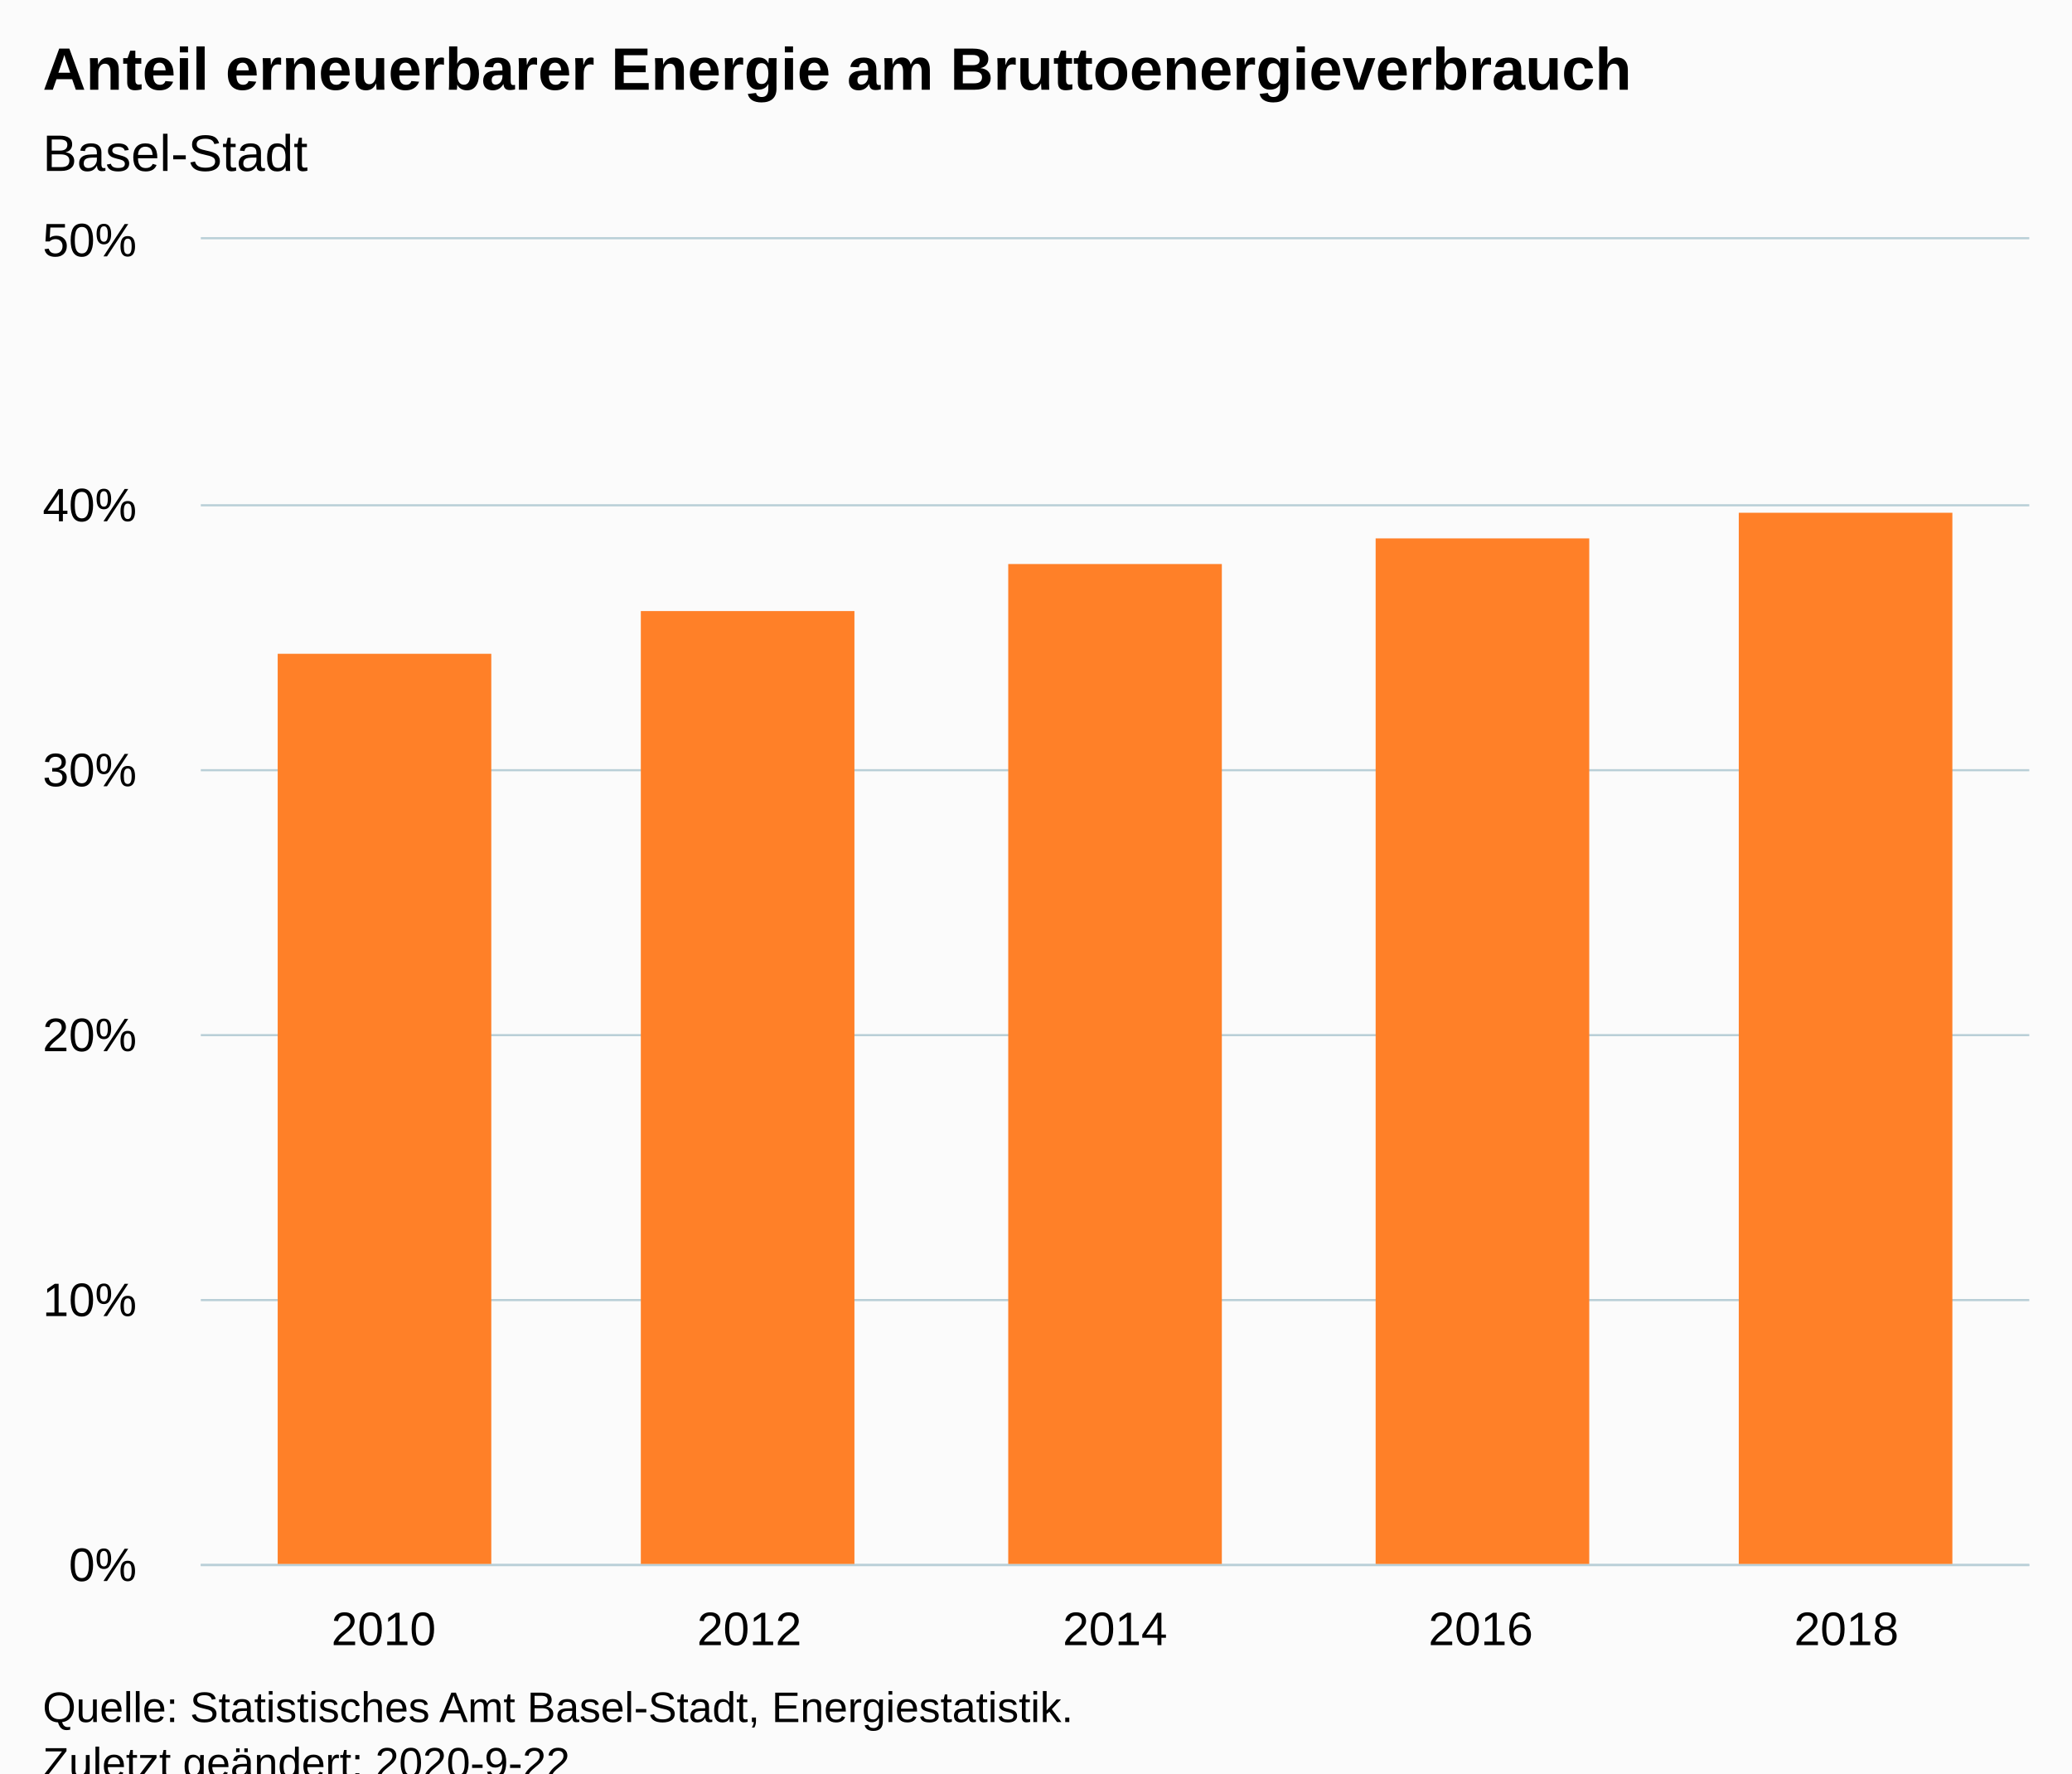
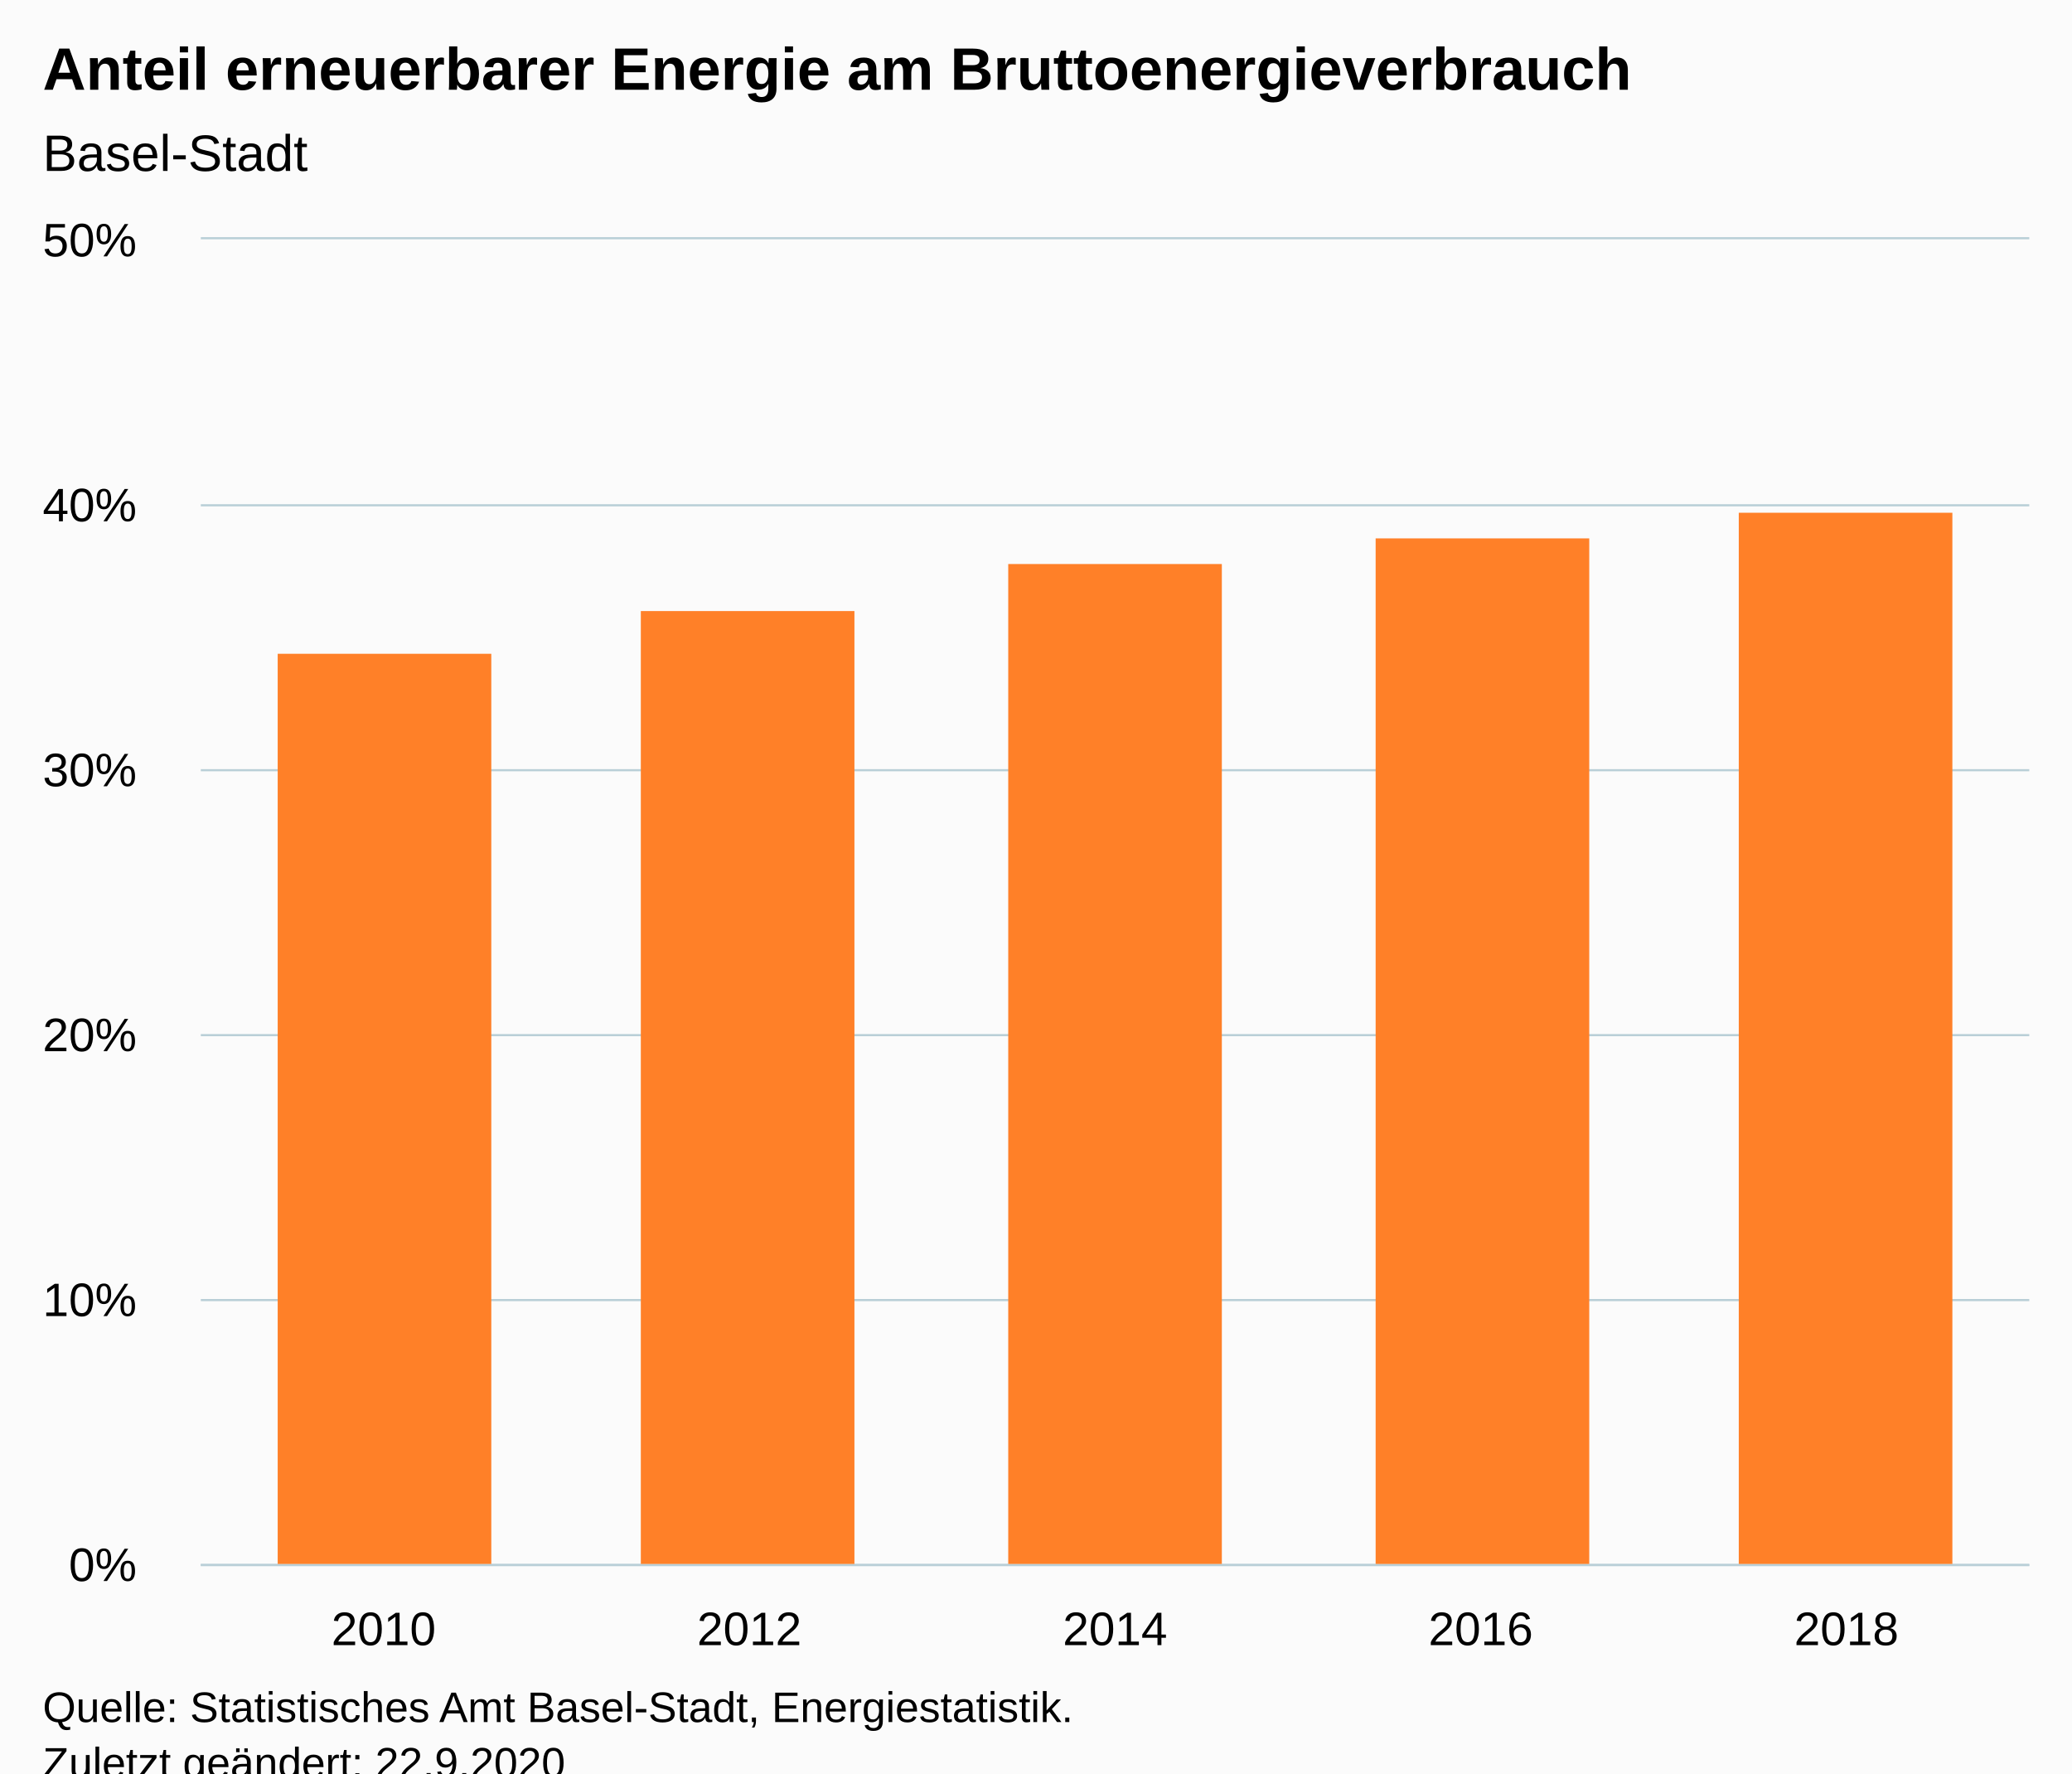
<svg xmlns="http://www.w3.org/2000/svg" version="1.1" class="highcharts-root" style="font-family:Arial;font-size:12px;" viewBox="0 0 485 415">
  <defs>
-     <clipPath id="highcharts-smgnivm-11-">
+     <clipPath id="highcharts-nq3ptqy-12-">
      <rect x="0" y="0" width="428" height="310" fill="none" />
    </clipPath>
-     <clipPath id="highcharts-smgnivm-17-">
+     <clipPath id="highcharts-nq3ptqy-18-">
      <rect x="0" y="0" width="428" height="310" fill="none" />
+     </clipPath>
+     <clipPath id="highcharts-nq3ptqy-19-">
+       <rect x="47" y="56" width="428" height="310" fill="none" />
    </clipPath>
  </defs>
  <rect fill="#fbfbfb" class="highcharts-background" x="0" y="0" width="485" height="428" rx="0" ry="0" />
  <rect fill="none" class="highcharts-plot-background" x="47" y="56" width="428" height="310" />
  <g class="highcharts-pane-group" data-z-index="0" />
  <g class="highcharts-grid highcharts-xaxis-grid" data-z-index="1">
    <path fill="none" data-z-index="1" class="highcharts-grid-line" d="M 132.5 56 L 132.5 366" opacity="1" />
    <path fill="none" data-z-index="1" class="highcharts-grid-line" d="M 217.5 56 L 217.5 366" opacity="1" />
    <path fill="none" data-z-index="1" class="highcharts-grid-line" d="M 303.5 56 L 303.5 366" opacity="1" />
    <path fill="none" data-z-index="1" class="highcharts-grid-line" d="M 388.5 56 L 388.5 366" opacity="1" />
    <path fill="none" data-z-index="1" class="highcharts-grid-line" d="M 474.5 56 L 474.5 366" opacity="1" />
    <path fill="none" data-z-index="1" class="highcharts-grid-line" d="M 46.5 56 L 46.5 366" opacity="1" />
  </g>
  <g class="highcharts-grid highcharts-yaxis-grid" data-z-index="1">
    <path fill="none" stroke="#B9CFD7" stroke-width="0.5" data-z-index="1" class="highcharts-grid-line" d="M 47 366.25 L 475 366.25" opacity="1" />
    <path fill="none" stroke="#B9CFD7" stroke-width="0.5" data-z-index="1" class="highcharts-grid-line" d="M 47 304.25 L 475 304.25" opacity="1" />
    <path fill="none" stroke="#B9CFD7" stroke-width="0.5" data-z-index="1" class="highcharts-grid-line" d="M 47 242.25 L 475 242.25" opacity="1" />
    <path fill="none" stroke="#B9CFD7" stroke-width="0.5" data-z-index="1" class="highcharts-grid-line" d="M 47 180.25 L 475 180.25" opacity="1" />
    <path fill="none" stroke="#B9CFD7" stroke-width="0.5" data-z-index="1" class="highcharts-grid-line" d="M 47 118.25 L 475 118.25" opacity="1" />
    <path fill="none" stroke="#B9CFD7" stroke-width="0.5" data-z-index="1" class="highcharts-grid-line" d="M 47 55.75 L 475 55.75" opacity="1" />
  </g>
  <rect fill="none" class="highcharts-plot-border" data-z-index="1" x="47" y="56" width="428" height="310" />
  <g class="highcharts-axis highcharts-xaxis" data-z-index="2">
    <path fill="none" class="highcharts-axis-line" stroke="#B9CFD7" stroke-width="0.5" data-z-index="7" d="M 47 366.25 L 475 366.25" />
  </g>
  <g class="highcharts-axis highcharts-yaxis" data-z-index="2">
    <path fill="none" class="highcharts-axis-line" data-z-index="7" d="M 47 56 L 47 366" />
  </g>
  <g class="highcharts-series-group" data-z-index="3">
-     <g class="highcharts-series highcharts-series-0 highcharts-column-series" data-z-index="0.1" opacity="1" transform="translate(47,56) scale(1 1)" clip-path="url(#highcharts-smgnivm-17-)">
+     <g class="highcharts-series highcharts-series-0 highcharts-column-series" data-z-index="0.1" opacity="1" transform="translate(47,56) scale(1 1)" clip-path="url(#highcharts-nq3ptqy-18-)">
      <rect x="18" y="97" width="50" height="214" fill="#FF8028" opacity="1" class="highcharts-point" />
      <rect x="103" y="87" width="50" height="224" fill="#FF8028" opacity="1" class="highcharts-point" />
      <rect x="189" y="76" width="50" height="235" fill="#FF8028" opacity="1" class="highcharts-point" />
      <rect x="275" y="70" width="50" height="241" fill="#FF8028" opacity="1" class="highcharts-point" />
      <rect x="360" y="64" width="50" height="247" fill="#FF8028" opacity="1" class="highcharts-point" />
    </g>
    <g class="highcharts-markers highcharts-series-0 highcharts-column-series" data-z-index="0.1" opacity="1" transform="translate(47,56) scale(1 1)" clip-path="none" />
  </g>
  <text x="10" text-anchor="start" class="highcharts-title" data-z-index="4" style="color:#000000;font-size:14px;font-weight:bold;fill:#000000;" y="21">
    <tspan>Anteil erneuerbarer Energie am Bruttoenergieverbrauch</tspan>
  </text>
  <text x="10" text-anchor="start" class="highcharts-subtitle" data-z-index="4" style="color:#000000;font-size:12px;font-weight:normal;fill:#000000;" y="40">
    <tspan>Basel-Stadt</tspan>
  </text>
  <text x="10" text-anchor="start" class="highcharts-caption" data-z-index="4" style="color:#666666;fill:#666666;" y="400" />
  <g class="highcharts-axis-labels highcharts-xaxis-labels" data-z-index="7">
    <text x="89.8" style="color:#000000;cursor:default;font-size:11px;fill:#000000;" text-anchor="middle" transform="translate(0,0)" y="385" opacity="1">2010</text>
    <text x="175.4" style="color:#000000;cursor:default;font-size:11px;fill:#000000;" text-anchor="middle" transform="translate(0,0)" y="385" opacity="1">2012</text>
    <text x="261" style="color:#000000;cursor:default;font-size:11px;fill:#000000;" text-anchor="middle" transform="translate(0,0)" y="385" opacity="1">2014</text>
    <text x="346.6" style="color:#000000;cursor:default;font-size:11px;fill:#000000;" text-anchor="middle" transform="translate(0,0)" y="385" opacity="1">2016</text>
    <text x="432.2" style="color:#000000;cursor:default;font-size:11px;fill:#000000;" text-anchor="middle" transform="translate(0,0)" y="385" opacity="1">2018</text>
  </g>
  <g class="highcharts-axis-labels highcharts-yaxis-labels" data-z-index="7">
    <text x="32" style="color:#000000;cursor:default;font-size:11px;fill:#000000;" text-anchor="end" transform="translate(0,0)" y="370" opacity="1">0%</text>
    <text x="32" style="color:#000000;cursor:default;font-size:11px;fill:#000000;" text-anchor="end" transform="translate(0,0)" y="308" opacity="1">10%</text>
    <text x="32" style="color:#000000;cursor:default;font-size:11px;fill:#000000;" text-anchor="end" transform="translate(0,0)" y="246" opacity="1">20%</text>
    <text x="32" style="color:#000000;cursor:default;font-size:11px;fill:#000000;" text-anchor="end" transform="translate(0,0)" y="184" opacity="1">30%</text>
    <text x="32" style="color:#000000;cursor:default;font-size:11px;fill:#000000;" text-anchor="end" transform="translate(0,0)" y="122" opacity="1">40%</text>
    <text x="32" style="color:#000000;cursor:default;font-size:11px;fill:#000000;" text-anchor="end" transform="translate(0,0)" y="60" opacity="1">50%</text>
  </g>
  <text x="10" class="highcharts-credits" text-anchor="start" data-z-index="8" style="cursor:default;color:#000000;font-size:10px;fill:#000000;" y="403">
    <tspan>Quelle: Statistisches Amt Basel-Stadt, Energiestatistik.</tspan>
-     <tspan x="10" dy="13">Zuletzt geändert: 2020-9-22</tspan>
+     <tspan x="10" dy="13">Zuletzt geändert: 22.9.2020</tspan>
  </text>
+   <g class="highcharts-control-points" data-z-index="99" clip-path="url(#highcharts-nq3ptqy-19-)" />
</svg>
